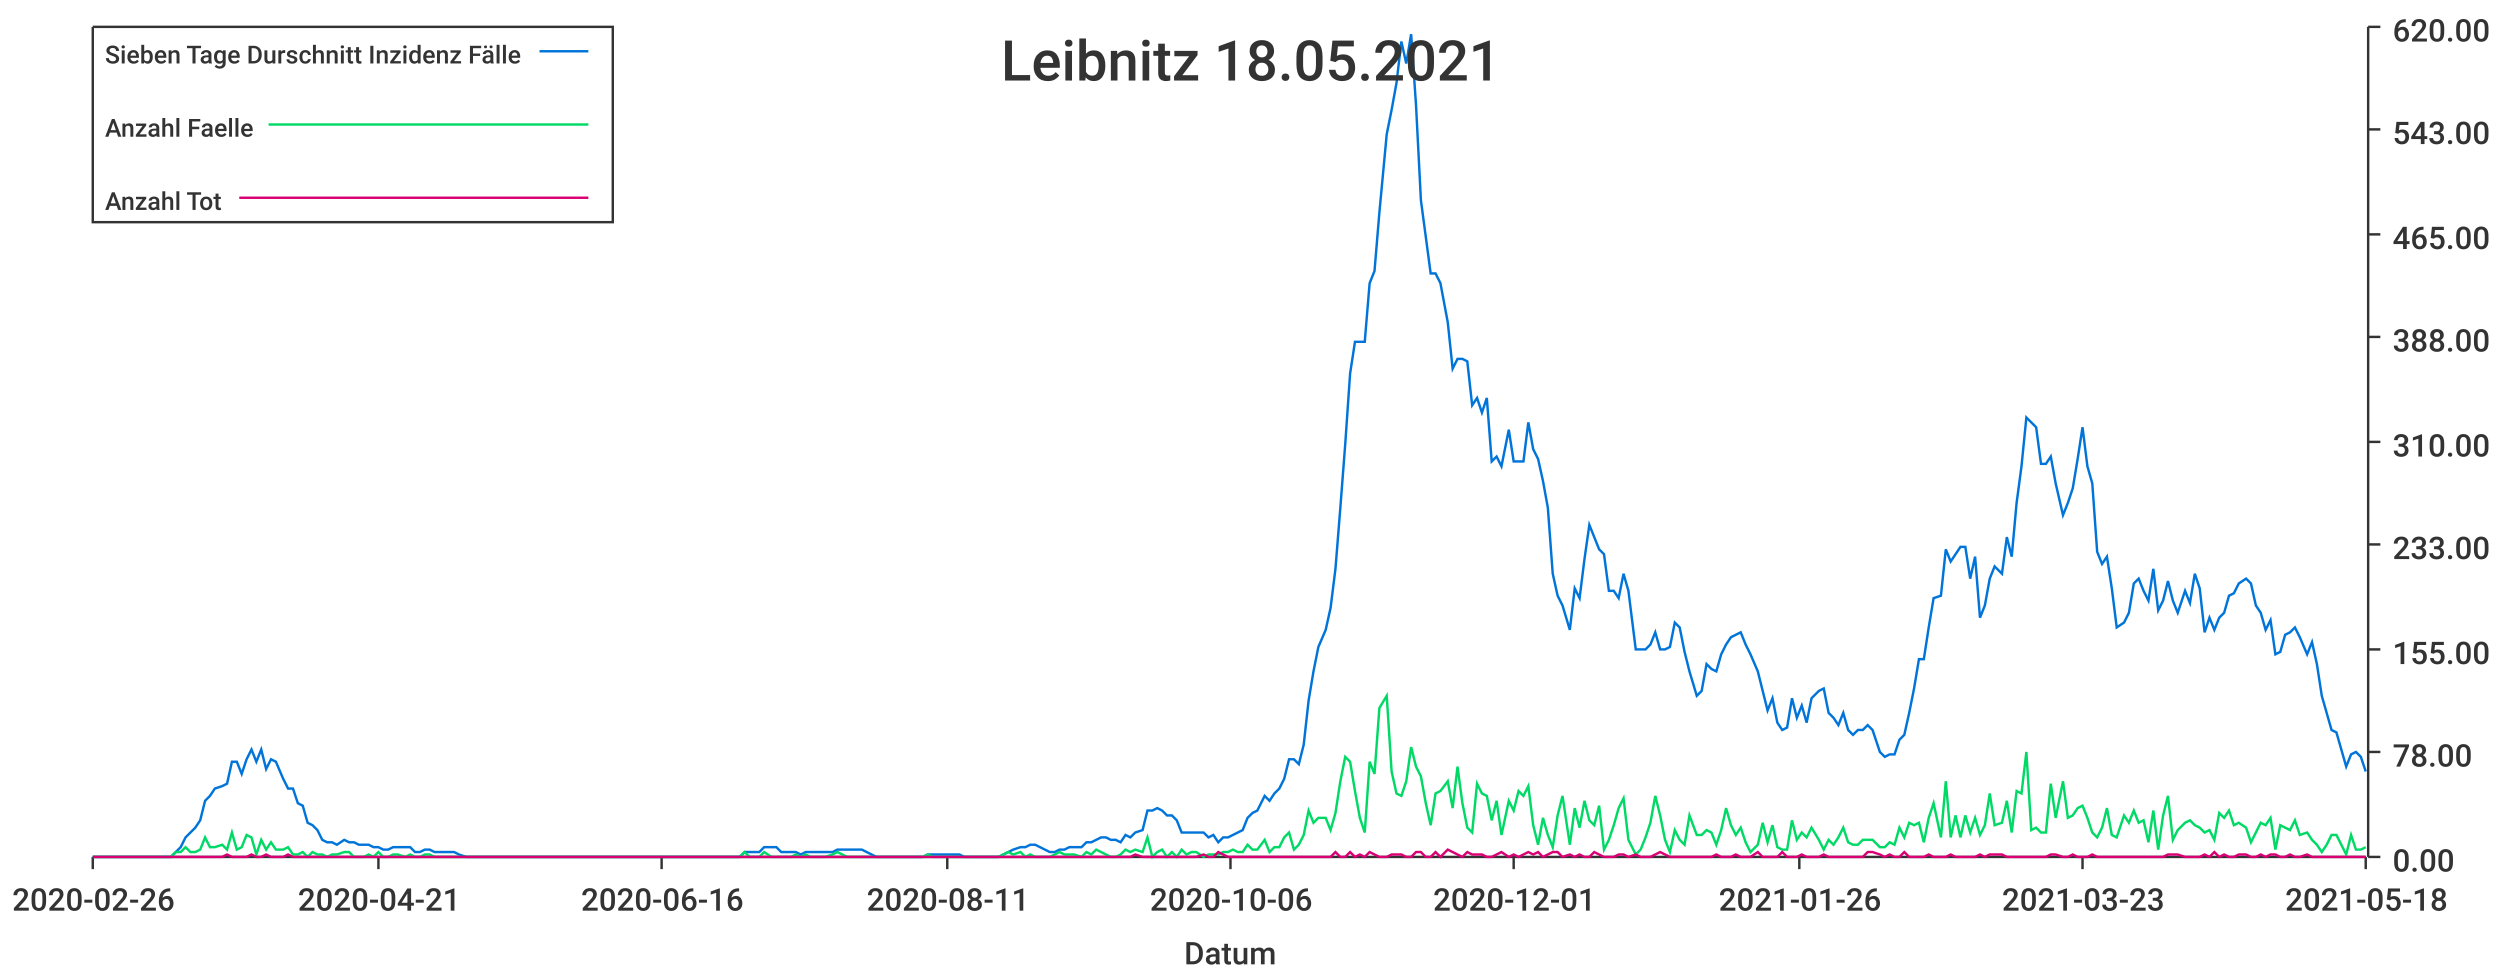
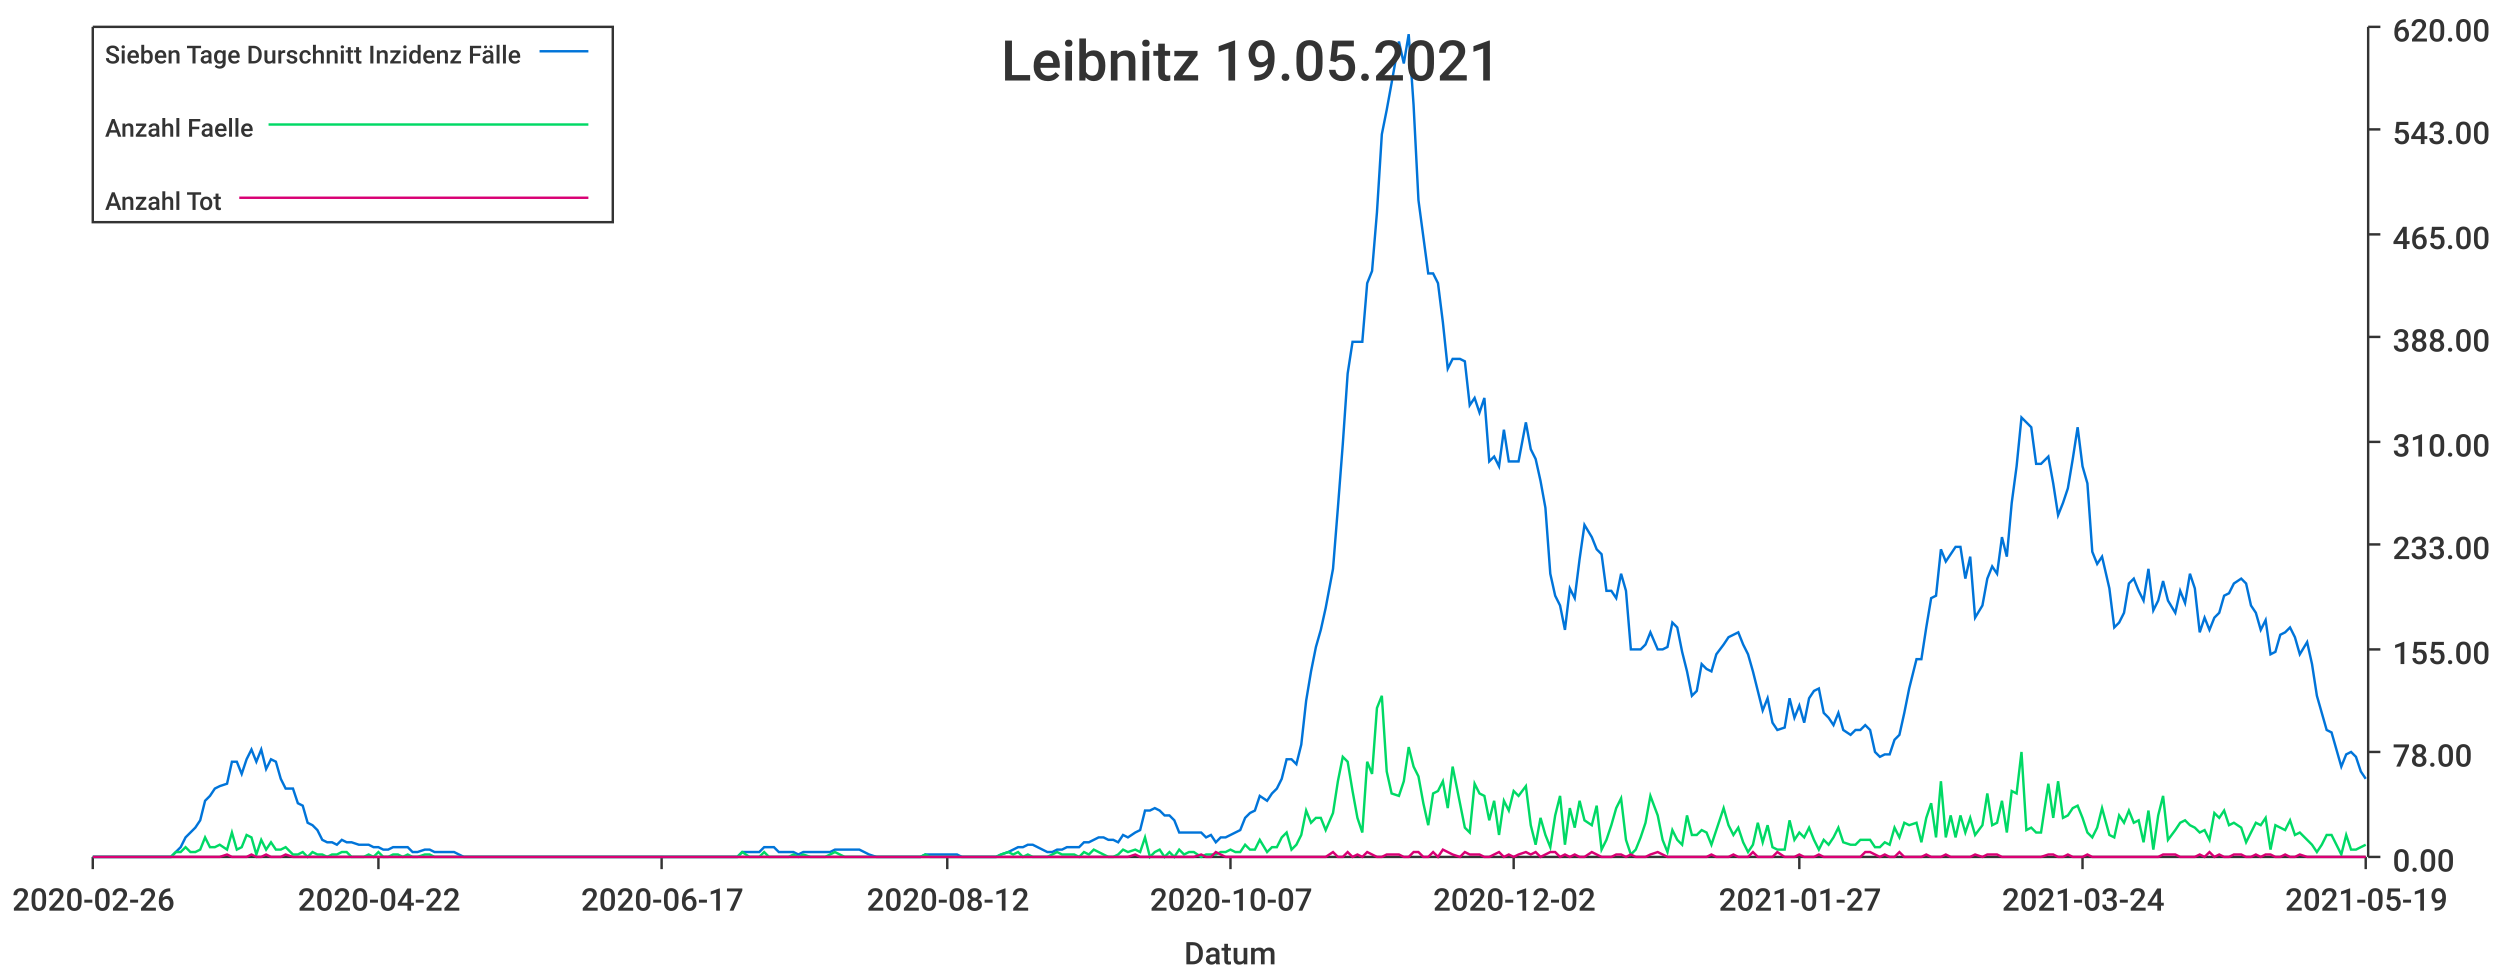
<svg xmlns="http://www.w3.org/2000/svg" width="1024" height="400">\n<path d="M 0 0 L 1024 0 L 1024 400 L 0 400 L 0 0" style="stroke-width:0;stroke:rgba(255,255,255,1.0);fill:rgba(255,255,255,1.0)" />
  <path d="M 38 11 L 969 11 L 969 351 L 38 351 L 38 11" style="stroke-width:0;stroke:rgba(255,255,255,1.0);fill:rgba(255,255,255,1.0)" />
  <path d="M 38 351 L 969 351" style="stroke-width:1;stroke:rgba(51,51,51,1.0);fill:none" />
  <path d="M 38 351 L 38 356" style="stroke-width:1;stroke:rgba(51,51,51,1.0);fill:none" />
  <text x="5" y="373" style="stroke-width:0;stroke:none;fill:rgba(51,51,51,1.0);font-size:12.8px;font-family:'Roboto Medium',sans-serif">2020-02-26</text>
  <path d="M 155 351 L 155 356" style="stroke-width:1;stroke:rgba(51,51,51,1.0);fill:none" />
-   <text x="122" y="373" style="stroke-width:0;stroke:none;fill:rgba(51,51,51,1.0);font-size:12.8px;font-family:'Roboto Medium',sans-serif">2020-04-21</text>
+   <text x="122" y="373" style="stroke-width:0;stroke:none;fill:rgba(51,51,51,1.0);font-size:12.8px;font-family:'Roboto Medium',sans-serif">2020-04-22</text>
  <path d="M 271 351 L 271 356" style="stroke-width:1;stroke:rgba(51,51,51,1.0);fill:none" />
-   <text x="238" y="373" style="stroke-width:0;stroke:none;fill:rgba(51,51,51,1.0);font-size:12.8px;font-family:'Roboto Medium',sans-serif">2020-06-16</text>
+   <text x="238" y="373" style="stroke-width:0;stroke:none;fill:rgba(51,51,51,1.0);font-size:12.8px;font-family:'Roboto Medium',sans-serif">2020-06-17</text>
  <path d="M 388 351 L 388 356" style="stroke-width:1;stroke:rgba(51,51,51,1.0);fill:none" />
-   <text x="355" y="373" style="stroke-width:0;stroke:none;fill:rgba(51,51,51,1.0);font-size:12.8px;font-family:'Roboto Medium',sans-serif">2020-08-11</text>
+   <text x="355" y="373" style="stroke-width:0;stroke:none;fill:rgba(51,51,51,1.0);font-size:12.8px;font-family:'Roboto Medium',sans-serif">2020-08-12</text>
  <path d="M 504 351 L 504 356" style="stroke-width:1;stroke:rgba(51,51,51,1.0);fill:none" />
-   <text x="471" y="373" style="stroke-width:0;stroke:none;fill:rgba(51,51,51,1.0);font-size:12.8px;font-family:'Roboto Medium',sans-serif">2020-10-06</text>
+   <text x="471" y="373" style="stroke-width:0;stroke:none;fill:rgba(51,51,51,1.0);font-size:12.8px;font-family:'Roboto Medium',sans-serif">2020-10-07</text>
  <path d="M 620 351 L 620 356" style="stroke-width:1;stroke:rgba(51,51,51,1.0);fill:none" />
-   <text x="587" y="373" style="stroke-width:0;stroke:none;fill:rgba(51,51,51,1.0);font-size:12.8px;font-family:'Roboto Medium',sans-serif">2020-12-01</text>
+   <text x="587" y="373" style="stroke-width:0;stroke:none;fill:rgba(51,51,51,1.0);font-size:12.8px;font-family:'Roboto Medium',sans-serif">2020-12-02</text>
  <path d="M 737 351 L 737 356" style="stroke-width:1;stroke:rgba(51,51,51,1.0);fill:none" />
-   <text x="704" y="373" style="stroke-width:0;stroke:none;fill:rgba(51,51,51,1.0);font-size:12.8px;font-family:'Roboto Medium',sans-serif">2021-01-26</text>
+   <text x="704" y="373" style="stroke-width:0;stroke:none;fill:rgba(51,51,51,1.0);font-size:12.8px;font-family:'Roboto Medium',sans-serif">2021-01-27</text>
  <path d="M 853 351 L 853 356" style="stroke-width:1;stroke:rgba(51,51,51,1.0);fill:none" />
-   <text x="820" y="373" style="stroke-width:0;stroke:none;fill:rgba(51,51,51,1.0);font-size:12.8px;font-family:'Roboto Medium',sans-serif">2021-03-23</text>
+   <text x="820" y="373" style="stroke-width:0;stroke:none;fill:rgba(51,51,51,1.0);font-size:12.8px;font-family:'Roboto Medium',sans-serif">2021-03-24</text>
  <path d="M 969 351 L 969 356" style="stroke-width:1;stroke:rgba(51,51,51,1.0);fill:none" />
-   <text x="936" y="373" style="stroke-width:0;stroke:none;fill:rgba(51,51,51,1.0);font-size:12.8px;font-family:'Roboto Medium',sans-serif">2021-05-18</text>
+   <text x="936" y="373" style="stroke-width:0;stroke:none;fill:rgba(51,51,51,1.0);font-size:12.8px;font-family:'Roboto Medium',sans-serif">2021-05-19</text>
  <text x="485" y="395" style="stroke-width:0;stroke:none;fill:rgba(51,51,51,1.0);font-size:12.8px;font-family:'Roboto Medium',sans-serif">Datum</text>
  <path d="M 970 351 L 970 11" style="stroke-width:1;stroke:rgba(51,51,51,1.0);fill:none" />
  <path d="M 970 351 L 975 351" style="stroke-width:1;stroke:rgba(51,51,51,1.0);fill:none" />
  <text x="980" y="357" style="stroke-width:0;stroke:none;fill:rgba(51,51,51,1.0);font-size:12.8px;font-family:'Roboto Medium',sans-serif">0.00</text>
  <path d="M 970 308 L 975 308" style="stroke-width:1;stroke:rgba(51,51,51,1.0);fill:none" />
  <text x="980" y="314" style="stroke-width:0;stroke:none;fill:rgba(51,51,51,1.0);font-size:12.8px;font-family:'Roboto Medium',sans-serif">78.00</text>
  <path d="M 970 266 L 975 266" style="stroke-width:1;stroke:rgba(51,51,51,1.0);fill:none" />
  <text x="980" y="272" style="stroke-width:0;stroke:none;fill:rgba(51,51,51,1.0);font-size:12.8px;font-family:'Roboto Medium',sans-serif">155.00</text>
  <path d="M 970 223 L 975 223" style="stroke-width:1;stroke:rgba(51,51,51,1.0);fill:none" />
  <text x="980" y="229" style="stroke-width:0;stroke:none;fill:rgba(51,51,51,1.0);font-size:12.8px;font-family:'Roboto Medium',sans-serif">233.00</text>
  <path d="M 970 181 L 975 181" style="stroke-width:1;stroke:rgba(51,51,51,1.0);fill:none" />
  <text x="980" y="187" style="stroke-width:0;stroke:none;fill:rgba(51,51,51,1.0);font-size:12.8px;font-family:'Roboto Medium',sans-serif">310.00</text>
  <path d="M 970 138 L 975 138" style="stroke-width:1;stroke:rgba(51,51,51,1.0);fill:none" />
  <text x="980" y="144" style="stroke-width:0;stroke:none;fill:rgba(51,51,51,1.0);font-size:12.8px;font-family:'Roboto Medium',sans-serif">388.00</text>
  <path d="M 970 96 L 975 96" style="stroke-width:1;stroke:rgba(51,51,51,1.0);fill:none" />
  <text x="980" y="102" style="stroke-width:0;stroke:none;fill:rgba(51,51,51,1.0);font-size:12.8px;font-family:'Roboto Medium',sans-serif">465.00</text>
  <path d="M 970 53 L 975 53" style="stroke-width:1;stroke:rgba(51,51,51,1.0);fill:none" />
  <text x="980" y="59" style="stroke-width:0;stroke:none;fill:rgba(51,51,51,1.0);font-size:12.8px;font-family:'Roboto Medium',sans-serif">543.00</text>
  <path d="M 970 11 L 975 11" style="stroke-width:1;stroke:rgba(51,51,51,1.0);fill:none" />
  <text x="980" y="17" style="stroke-width:0;stroke:none;fill:rgba(51,51,51,1.0);font-size:12.8px;font-family:'Roboto Medium',sans-serif">620.00</text>
-   <path d="M 38 351 L 41 351 L 43 351 L 45 351 L 47 351 L 49 351 L 51 351 L 53 351 L 55 351 L 57 351 L 59 351 L 61 351 L 63 351 L 66 351 L 68 351 L 70 351 L 72 349 L 74 347 L 76 343 L 78 341 L 80 339 L 82 336 L 84 328 L 86 326 L 88 323 L 91 322 L 93 321 L 95 312 L 97 312 L 99 317 L 101 311 L 103 307 L 105 312 L 107 307 L 109 315 L 111 311 L 113 312 L 116 319 L 118 323 L 120 323 L 122 329 L 124 330 L 126 337 L 128 338 L 130 340 L 132 344 L 134 345 L 136 345 L 138 346 L 141 344 L 143 345 L 145 345 L 147 346 L 149 346 L 151 346 L 153 347 L 155 347 L 157 348 L 159 348 L 161 347 L 163 347 L 166 347 L 168 347 L 170 349 L 172 349 L 174 348 L 176 348 L 178 349 L 180 349 L 182 349 L 184 349 L 186 349 L 188 350 L 191 351 L 193 351 L 195 351 L 197 351 L 199 351 L 201 351 L 203 351 L 205 351 L 207 351 L 209 351 L 211 351 L 213 351 L 216 351 L 218 351 L 220 351 L 222 351 L 224 351 L 226 351 L 228 351 L 230 351 L 232 351 L 234 351 L 236 351 L 238 351 L 241 351 L 243 351 L 245 351 L 247 351 L 249 351 L 251 351 L 253 351 L 255 351 L 257 351 L 259 351 L 261 351 L 263 351 L 266 351 L 268 351 L 270 351 L 272 351 L 274 351 L 276 351 L 278 351 L 280 351 L 282 351 L 284 351 L 286 351 L 288 351 L 291 351 L 293 351 L 295 351 L 297 351 L 299 351 L 301 351 L 303 351 L 305 349 L 307 349 L 309 349 L 311 349 L 313 347 L 316 347 L 318 347 L 320 349 L 322 349 L 324 349 L 326 349 L 328 350 L 330 349 L 332 349 L 334 349 L 336 349 L 338 349 L 341 349 L 343 348 L 345 348 L 347 348 L 349 348 L 351 348 L 353 348 L 355 349 L 357 350 L 359 351 L 361 351 L 363 351 L 365 351 L 368 351 L 370 351 L 372 351 L 374 351 L 376 351 L 378 351 L 380 350 L 382 350 L 384 350 L 386 350 L 388 350 L 390 350 L 393 350 L 395 351 L 397 351 L 399 351 L 401 351 L 403 351 L 405 351 L 407 351 L 409 351 L 411 350 L 413 349 L 415 348 L 418 347 L 420 347 L 422 346 L 424 346 L 426 347 L 428 348 L 430 349 L 432 349 L 434 348 L 436 348 L 438 347 L 440 347 L 443 347 L 445 345 L 447 345 L 449 344 L 451 343 L 453 343 L 455 344 L 457 344 L 459 345 L 461 342 L 463 343 L 465 341 L 468 340 L 470 332 L 472 332 L 474 331 L 476 332 L 478 334 L 480 334 L 482 336 L 484 341 L 486 341 L 488 341 L 490 341 L 493 341 L 495 343 L 497 342 L 499 345 L 501 343 L 503 343 L 505 342 L 507 341 L 509 340 L 511 335 L 513 333 L 515 332 L 518 326 L 520 328 L 522 325 L 524 323 L 526 319 L 528 311 L 530 311 L 532 313 L 534 305 L 536 287 L 538 275 L 540 265 L 543 258 L 545 249 L 547 233 L 549 208 L 551 182 L 553 153 L 555 140 L 557 140 L 559 140 L 561 116 L 563 111 L 565 87 L 568 55 L 570 45 L 572 34 L 574 17 L 576 26 L 578 14 L 580 43 L 582 82 L 584 97 L 586 112 L 588 112 L 590 116 L 593 132 L 595 151 L 597 147 L 599 147 L 601 148 L 603 166 L 605 163 L 607 169 L 609 163 L 611 189 L 613 187 L 615 191 L 618 176 L 620 189 L 622 189 L 624 189 L 626 173 L 628 184 L 630 188 L 632 197 L 634 208 L 636 235 L 638 244 L 640 248 L 643 258 L 645 241 L 647 245 L 649 229 L 651 215 L 653 220 L 655 225 L 657 227 L 659 242 L 661 242 L 663 245 L 665 235 L 667 242 L 670 266 L 672 266 L 674 266 L 676 264 L 678 259 L 680 266 L 682 266 L 684 265 L 686 255 L 688 257 L 690 267 L 692 275 L 695 285 L 697 283 L 699 272 L 701 274 L 703 275 L 705 268 L 707 264 L 709 261 L 711 260 L 713 259 L 715 264 L 717 268 L 720 275 L 722 283 L 724 291 L 726 286 L 728 296 L 730 299 L 732 298 L 734 286 L 736 294 L 738 289 L 740 296 L 742 286 L 745 283 L 747 282 L 749 292 L 751 294 L 753 297 L 755 292 L 757 299 L 759 301 L 761 299 L 763 299 L 765 297 L 767 299 L 770 308 L 772 310 L 774 309 L 776 309 L 778 303 L 780 301 L 782 292 L 784 282 L 786 270 L 788 270 L 790 257 L 792 245 L 795 244 L 797 225 L 799 230 L 801 227 L 803 224 L 805 224 L 807 237 L 809 228 L 811 253 L 813 248 L 815 237 L 817 232 L 820 235 L 822 220 L 824 228 L 826 206 L 828 191 L 830 171 L 832 173 L 834 175 L 836 190 L 838 190 L 840 187 L 842 198 L 845 211 L 847 206 L 849 200 L 851 188 L 853 175 L 855 191 L 857 198 L 859 226 L 861 231 L 863 228 L 865 241 L 867 257 L 870 255 L 872 251 L 874 239 L 876 237 L 878 242 L 880 246 L 882 233 L 884 250 L 886 246 L 888 238 L 890 246 L 892 251 L 895 242 L 897 247 L 899 235 L 901 241 L 903 259 L 905 253 L 907 258 L 909 253 L 911 251 L 913 244 L 915 243 L 917 239 L 920 237 L 922 239 L 924 248 L 926 251 L 928 258 L 930 254 L 932 268 L 934 267 L 936 260 L 938 259 L 940 257 L 942 261 L 945 268 L 947 263 L 949 272 L 951 285 L 953 292 L 955 299 L 957 300 L 959 307 L 961 314 L 963 309 L 965 308 L 967 310 L 969 316" style="stroke-width:1;stroke:rgba(0,116,217,1.0);fill:none" />
-   <path d="M 38 351 L 41 351 L 43 351 L 45 351 L 47 351 L 49 351 L 51 351 L 53 351 L 55 351 L 57 351 L 59 351 L 61 351 L 63 351 L 66 351 L 68 351 L 70 351 L 72 349 L 74 349 L 76 347 L 78 349 L 80 349 L 82 348 L 84 343 L 86 347 L 88 347 L 91 346 L 93 348 L 95 341 L 97 348 L 99 347 L 101 342 L 103 343 L 105 350 L 107 344 L 109 348 L 111 345 L 113 348 L 116 348 L 118 347 L 120 350 L 122 350 L 124 349 L 126 351 L 128 349 L 130 350 L 132 350 L 134 351 L 136 350 L 138 350 L 141 349 L 143 349 L 145 351 L 147 351 L 149 351 L 151 350 L 153 351 L 155 349 L 157 351 L 159 351 L 161 350 L 163 350 L 166 351 L 168 350 L 170 351 L 172 351 L 174 350 L 176 350 L 178 351 L 180 351 L 182 351 L 184 351 L 186 351 L 188 351 L 191 351 L 193 351 L 195 351 L 197 351 L 199 351 L 201 351 L 203 351 L 205 351 L 207 351 L 209 351 L 211 351 L 213 351 L 216 351 L 218 351 L 220 351 L 222 351 L 224 351 L 226 351 L 228 351 L 230 351 L 232 351 L 234 351 L 236 351 L 238 351 L 241 351 L 243 351 L 245 351 L 247 351 L 249 351 L 251 351 L 253 351 L 255 351 L 257 351 L 259 351 L 261 351 L 263 351 L 266 351 L 268 351 L 270 351 L 272 351 L 274 351 L 276 351 L 278 351 L 280 351 L 282 351 L 284 351 L 286 351 L 288 351 L 291 351 L 293 351 L 295 351 L 297 351 L 299 351 L 301 351 L 303 351 L 305 349 L 307 351 L 309 351 L 311 351 L 313 349 L 316 351 L 318 351 L 320 351 L 322 351 L 324 351 L 326 350 L 328 351 L 330 350 L 332 351 L 334 351 L 336 351 L 338 351 L 341 350 L 343 349 L 345 350 L 347 351 L 349 351 L 351 351 L 353 351 L 355 351 L 357 351 L 359 351 L 361 351 L 363 351 L 365 351 L 368 351 L 370 351 L 372 351 L 374 351 L 376 351 L 378 351 L 380 350 L 382 351 L 384 351 L 386 351 L 388 351 L 390 351 L 393 351 L 395 351 L 397 351 L 399 351 L 401 351 L 403 351 L 405 351 L 407 351 L 409 351 L 411 350 L 413 349 L 415 350 L 418 349 L 420 351 L 422 350 L 424 351 L 426 351 L 428 351 L 430 351 L 432 350 L 434 349 L 436 350 L 438 350 L 440 350 L 443 351 L 445 349 L 447 350 L 449 348 L 451 349 L 453 350 L 455 351 L 457 351 L 459 350 L 461 348 L 463 349 L 465 348 L 468 349 L 470 343 L 472 351 L 474 349 L 476 348 L 478 351 L 480 349 L 482 351 L 484 348 L 486 350 L 488 349 L 490 349 L 493 351 L 495 350 L 497 350 L 499 350 L 501 349 L 503 349 L 505 348 L 507 349 L 509 349 L 511 346 L 513 348 L 515 348 L 518 344 L 520 349 L 522 347 L 524 347 L 526 343 L 528 341 L 530 348 L 532 346 L 534 342 L 536 332 L 538 337 L 540 335 L 543 335 L 545 340 L 547 333 L 549 320 L 551 310 L 553 312 L 555 324 L 557 335 L 559 341 L 561 312 L 563 317 L 565 290 L 568 285 L 570 316 L 572 325 L 574 326 L 576 320 L 578 306 L 580 314 L 582 318 L 584 329 L 586 338 L 588 325 L 590 324 L 593 320 L 595 331 L 597 314 L 599 329 L 601 339 L 603 341 L 605 321 L 607 325 L 609 326 L 611 336 L 613 328 L 615 342 L 618 328 L 620 332 L 622 324 L 624 326 L 626 322 L 628 338 L 630 346 L 632 335 L 634 342 L 636 347 L 638 334 L 640 326 L 643 346 L 645 331 L 647 339 L 649 328 L 651 336 L 653 338 L 655 330 L 657 348 L 659 344 L 661 338 L 663 331 L 665 327 L 667 344 L 670 350 L 672 348 L 674 343 L 676 337 L 678 326 L 680 334 L 682 344 L 684 349 L 686 340 L 688 344 L 690 346 L 692 334 L 695 342 L 697 342 L 699 340 L 701 341 L 703 346 L 705 340 L 707 331 L 709 338 L 711 342 L 713 339 L 715 345 L 717 349 L 720 346 L 722 337 L 724 345 L 726 338 L 728 347 L 730 348 L 732 348 L 734 336 L 736 344 L 738 341 L 740 343 L 742 339 L 745 344 L 747 348 L 749 344 L 751 346 L 753 343 L 755 339 L 757 345 L 759 346 L 761 346 L 763 344 L 765 344 L 767 344 L 770 347 L 772 347 L 774 345 L 776 346 L 778 339 L 780 343 L 782 337 L 784 338 L 786 337 L 788 345 L 790 335 L 792 329 L 795 343 L 797 320 L 799 343 L 801 334 L 803 343 L 805 334 L 807 341 L 809 335 L 811 342 L 813 338 L 815 325 L 817 338 L 820 337 L 822 328 L 824 341 L 826 324 L 828 325 L 830 308 L 832 340 L 834 339 L 836 341 L 838 341 L 840 321 L 842 335 L 845 320 L 847 335 L 849 334 L 851 331 L 853 330 L 855 335 L 857 341 L 859 343 L 861 339 L 863 331 L 865 342 L 867 343 L 870 334 L 872 337 L 874 332 L 876 337 L 878 336 L 880 345 L 882 332 L 884 348 L 886 334 L 888 326 L 890 344 L 892 340 L 895 337 L 897 336 L 899 338 L 901 339 L 903 341 L 905 340 L 907 344 L 909 333 L 911 335 L 913 332 L 915 338 L 917 337 L 920 339 L 922 345 L 924 341 L 926 337 L 928 338 L 930 335 L 932 348 L 934 338 L 936 339 L 938 340 L 940 336 L 942 342 L 945 341 L 947 344 L 949 346 L 951 349 L 953 346 L 955 342 L 957 342 L 959 346 L 961 350 L 963 342 L 965 348 L 967 348 L 969 347" style="stroke-width:1;stroke:rgba(0,217,101,1.0);fill:none" />
-   <path d="M 38 351 L 41 351 L 43 351 L 45 351 L 47 351 L 49 351 L 51 351 L 53 351 L 55 351 L 57 351 L 59 351 L 61 351 L 63 351 L 66 351 L 68 351 L 70 351 L 72 351 L 74 351 L 76 351 L 78 351 L 80 351 L 82 351 L 84 351 L 86 351 L 88 351 L 91 351 L 93 350 L 95 351 L 97 351 L 99 351 L 101 351 L 103 350 L 105 351 L 107 351 L 109 350 L 111 351 L 113 351 L 116 351 L 118 350 L 120 351 L 122 351 L 124 351 L 126 351 L 128 351 L 130 351 L 132 351 L 134 351 L 136 351 L 138 351 L 141 351 L 143 351 L 145 351 L 147 351 L 149 351 L 151 351 L 153 351 L 155 351 L 157 351 L 159 351 L 161 351 L 163 351 L 166 351 L 168 351 L 170 351 L 172 351 L 174 351 L 176 351 L 178 351 L 180 351 L 182 351 L 184 351 L 186 351 L 188 351 L 191 351 L 193 351 L 195 351 L 197 351 L 199 351 L 201 351 L 203 351 L 205 351 L 207 351 L 209 351 L 211 351 L 213 351 L 216 351 L 218 351 L 220 351 L 222 351 L 224 351 L 226 351 L 228 351 L 230 351 L 232 351 L 234 351 L 236 351 L 238 351 L 241 351 L 243 351 L 245 351 L 247 351 L 249 351 L 251 351 L 253 351 L 255 351 L 257 351 L 259 351 L 261 351 L 263 351 L 266 351 L 268 351 L 270 351 L 272 351 L 274 351 L 276 351 L 278 351 L 280 351 L 282 351 L 284 351 L 286 351 L 288 351 L 291 351 L 293 351 L 295 351 L 297 351 L 299 351 L 301 351 L 303 351 L 305 351 L 307 351 L 309 351 L 311 351 L 313 351 L 316 351 L 318 351 L 320 351 L 322 351 L 324 351 L 326 351 L 328 351 L 330 351 L 332 351 L 334 351 L 336 351 L 338 351 L 341 351 L 343 351 L 345 351 L 347 351 L 349 351 L 351 351 L 353 351 L 355 351 L 357 351 L 359 351 L 361 351 L 363 351 L 365 351 L 368 351 L 370 351 L 372 351 L 374 351 L 376 351 L 378 351 L 380 351 L 382 351 L 384 351 L 386 351 L 388 351 L 390 351 L 393 351 L 395 351 L 397 351 L 399 351 L 401 351 L 403 351 L 405 351 L 407 351 L 409 351 L 411 351 L 413 351 L 415 351 L 418 351 L 420 351 L 422 351 L 424 351 L 426 351 L 428 351 L 430 351 L 432 351 L 434 351 L 436 351 L 438 351 L 440 351 L 443 351 L 445 351 L 447 351 L 449 351 L 451 351 L 453 351 L 455 351 L 457 351 L 459 351 L 461 351 L 463 351 L 465 350 L 468 351 L 470 351 L 472 351 L 474 351 L 476 351 L 478 351 L 480 351 L 482 351 L 484 351 L 486 351 L 488 351 L 490 351 L 493 350 L 495 351 L 497 351 L 499 349 L 501 350 L 503 351 L 505 351 L 507 351 L 509 351 L 511 351 L 513 351 L 515 351 L 518 351 L 520 351 L 522 351 L 524 351 L 526 351 L 528 351 L 530 351 L 532 351 L 534 351 L 536 351 L 538 351 L 540 351 L 543 351 L 545 351 L 547 349 L 549 351 L 551 351 L 553 349 L 555 351 L 557 350 L 559 351 L 561 349 L 563 350 L 565 351 L 568 351 L 570 350 L 572 350 L 574 350 L 576 351 L 578 351 L 580 349 L 582 349 L 584 351 L 586 351 L 588 349 L 590 351 L 593 348 L 595 349 L 597 350 L 599 351 L 601 349 L 603 350 L 605 350 L 607 350 L 609 351 L 611 351 L 613 350 L 615 349 L 618 351 L 620 350 L 622 351 L 624 350 L 626 349 L 628 350 L 630 349 L 632 351 L 634 350 L 636 349 L 638 349 L 640 351 L 643 350 L 645 351 L 647 350 L 649 351 L 651 351 L 653 349 L 655 350 L 657 351 L 659 351 L 661 351 L 663 350 L 665 350 L 667 351 L 670 350 L 672 351 L 674 351 L 676 351 L 678 350 L 680 349 L 682 350 L 684 351 L 686 351 L 688 351 L 690 351 L 692 351 L 695 351 L 697 351 L 699 351 L 701 351 L 703 350 L 705 351 L 707 351 L 709 351 L 711 350 L 713 351 L 715 351 L 717 351 L 720 349 L 722 351 L 724 351 L 726 351 L 728 351 L 730 349 L 732 351 L 734 351 L 736 351 L 738 350 L 740 351 L 742 351 L 745 351 L 747 350 L 749 351 L 751 351 L 753 351 L 755 351 L 757 351 L 759 351 L 761 351 L 763 351 L 765 349 L 767 349 L 770 350 L 772 351 L 774 350 L 776 351 L 778 351 L 780 349 L 782 351 L 784 351 L 786 351 L 788 351 L 790 350 L 792 351 L 795 351 L 797 351 L 799 350 L 801 351 L 803 351 L 805 351 L 807 351 L 809 351 L 811 350 L 813 351 L 815 350 L 817 350 L 820 350 L 822 351 L 824 351 L 826 351 L 828 351 L 830 351 L 832 351 L 834 351 L 836 351 L 838 351 L 840 350 L 842 350 L 845 351 L 847 351 L 849 350 L 851 351 L 853 351 L 855 351 L 857 350 L 859 351 L 861 351 L 863 351 L 865 351 L 867 351 L 870 351 L 872 351 L 874 351 L 876 351 L 878 351 L 880 351 L 882 351 L 884 351 L 886 351 L 888 350 L 890 350 L 892 350 L 895 351 L 897 351 L 899 351 L 901 351 L 903 350 L 905 351 L 907 349 L 909 351 L 911 350 L 913 351 L 915 351 L 917 350 L 920 350 L 922 351 L 924 351 L 926 350 L 928 351 L 930 350 L 932 350 L 934 351 L 936 351 L 938 350 L 940 351 L 942 351 L 945 350 L 947 351 L 949 351 L 951 351 L 953 351 L 955 351 L 957 351 L 959 351 L 961 351 L 963 351 L 965 351 L 967 351 L 969 351" style="stroke-width:1;stroke:rgba(217,0,116,1.0);fill:none" />
-   <text x="410" y="33" style="stroke-width:0;stroke:none;fill:rgba(51,51,51,1.0);font-size:23.0px;font-family:'Roboto Medium',sans-serif">Leibnitz 18.05.2021</text>
+   <path d="M 38 351 L 41 351 L 43 351 L 45 351 L 47 351 L 49 351 L 51 351 L 53 351 L 55 351 L 57 351 L 59 351 L 61 351 L 63 351 L 66 351 L 68 351 L 70 351 L 72 349 L 74 347 L 76 343 L 78 341 L 80 339 L 82 336 L 84 328 L 86 326 L 88 323 L 90 322 L 93 321 L 95 312 L 97 312 L 99 317 L 101 311 L 103 307 L 105 312 L 107 307 L 109 315 L 111 311 L 113 312 L 115 319 L 117 323 L 120 323 L 122 329 L 124 330 L 126 337 L 128 338 L 130 340 L 132 344 L 134 345 L 136 345 L 138 346 L 140 344 L 142 345 L 144 345 L 147 346 L 149 346 L 151 346 L 153 347 L 155 347 L 157 348 L 159 348 L 161 347 L 163 347 L 165 347 L 167 347 L 169 349 L 171 349 L 174 348 L 176 348 L 178 349 L 180 349 L 182 349 L 184 349 L 186 349 L 188 350 L 190 351 L 192 351 L 194 351 L 196 351 L 199 351 L 201 351 L 203 351 L 205 351 L 207 351 L 209 351 L 211 351 L 213 351 L 215 351 L 217 351 L 219 351 L 221 351 L 223 351 L 226 351 L 228 351 L 230 351 L 232 351 L 234 351 L 236 351 L 238 351 L 240 351 L 242 351 L 244 351 L 246 351 L 248 351 L 250 351 L 253 351 L 255 351 L 257 351 L 259 351 L 261 351 L 263 351 L 265 351 L 267 351 L 269 351 L 271 351 L 273 351 L 275 351 L 277 351 L 280 351 L 282 351 L 284 351 L 286 351 L 288 351 L 290 351 L 292 351 L 294 351 L 296 351 L 298 351 L 300 351 L 302 351 L 304 349 L 307 349 L 309 349 L 311 349 L 313 347 L 315 347 L 317 347 L 319 349 L 321 349 L 323 349 L 325 349 L 327 350 L 329 349 L 332 349 L 334 349 L 336 349 L 338 349 L 340 349 L 342 348 L 344 348 L 346 348 L 348 348 L 350 348 L 352 348 L 354 349 L 356 350 L 359 351 L 361 351 L 363 351 L 365 351 L 367 351 L 369 351 L 371 351 L 373 351 L 375 351 L 377 351 L 379 350 L 381 350 L 383 350 L 386 350 L 388 350 L 390 350 L 392 350 L 394 351 L 396 351 L 398 351 L 400 351 L 402 351 L 404 351 L 406 351 L 408 351 L 410 350 L 413 349 L 415 348 L 417 347 L 419 347 L 421 346 L 423 346 L 425 347 L 427 348 L 429 349 L 431 349 L 433 348 L 435 348 L 437 347 L 440 347 L 442 347 L 444 345 L 446 345 L 448 344 L 450 343 L 452 343 L 454 344 L 456 344 L 458 345 L 460 342 L 462 343 L 465 341 L 467 340 L 469 332 L 471 332 L 473 331 L 475 332 L 477 334 L 479 334 L 481 336 L 483 341 L 485 341 L 487 341 L 489 341 L 492 341 L 494 343 L 496 342 L 498 345 L 500 343 L 502 343 L 504 342 L 506 341 L 508 340 L 510 335 L 512 333 L 514 332 L 516 326 L 519 328 L 521 325 L 523 323 L 525 319 L 527 311 L 529 311 L 531 313 L 533 305 L 535 287 L 537 275 L 539 265 L 541 258 L 543 249 L 546 233 L 548 208 L 550 182 L 552 153 L 554 140 L 556 140 L 558 140 L 560 116 L 562 111 L 564 87 L 566 55 L 568 45 L 570 34 L 573 17 L 575 26 L 577 14 L 579 43 L 581 82 L 583 97 L 585 112 L 587 112 L 589 116 L 591 132 L 593 151 L 595 147 L 598 147 L 600 148 L 602 166 L 604 163 L 606 169 L 608 163 L 610 189 L 612 187 L 614 191 L 616 176 L 618 189 L 620 189 L 622 189 L 625 173 L 627 184 L 629 188 L 631 197 L 633 208 L 635 235 L 637 244 L 639 248 L 641 258 L 643 241 L 645 245 L 647 229 L 649 215 L 652 220 L 654 225 L 656 227 L 658 242 L 660 242 L 662 245 L 664 235 L 666 242 L 668 266 L 670 266 L 672 266 L 674 264 L 676 259 L 679 266 L 681 266 L 683 265 L 685 255 L 687 257 L 689 267 L 691 275 L 693 285 L 695 283 L 697 272 L 699 274 L 701 275 L 703 268 L 706 264 L 708 261 L 710 260 L 712 259 L 714 264 L 716 268 L 718 275 L 720 283 L 722 291 L 724 286 L 726 296 L 728 299 L 731 298 L 733 286 L 735 294 L 737 289 L 739 296 L 741 286 L 743 283 L 745 282 L 747 292 L 749 294 L 751 297 L 753 292 L 755 299 L 758 301 L 760 299 L 762 299 L 764 297 L 766 299 L 768 308 L 770 310 L 772 309 L 774 309 L 776 303 L 778 301 L 780 292 L 782 282 L 785 270 L 787 270 L 789 257 L 791 245 L 793 244 L 795 225 L 797 230 L 799 227 L 801 224 L 803 224 L 805 237 L 807 228 L 809 253 L 812 248 L 814 237 L 816 232 L 818 235 L 820 220 L 822 228 L 824 206 L 826 191 L 828 171 L 830 173 L 832 175 L 834 190 L 836 190 L 839 187 L 841 198 L 843 211 L 845 206 L 847 200 L 849 188 L 851 175 L 853 191 L 855 198 L 857 226 L 859 231 L 861 228 L 864 241 L 866 257 L 868 255 L 870 251 L 872 239 L 874 237 L 876 242 L 878 246 L 880 233 L 882 250 L 884 246 L 886 238 L 888 246 L 891 251 L 893 242 L 895 247 L 897 235 L 899 241 L 901 259 L 903 253 L 905 258 L 907 253 L 909 251 L 911 244 L 913 243 L 915 239 L 918 237 L 920 239 L 922 248 L 924 251 L 926 258 L 928 254 L 930 268 L 932 267 L 934 260 L 936 259 L 938 257 L 940 261 L 942 268 L 945 263 L 947 272 L 949 285 L 951 292 L 953 299 L 955 300 L 957 307 L 959 314 L 961 309 L 963 308 L 965 310 L 967 316 L 969 319" style="stroke-width:1;stroke:rgba(0,116,217,1.0);fill:none" />
+   <path d="M 38 351 L 41 351 L 43 351 L 45 351 L 47 351 L 49 351 L 51 351 L 53 351 L 55 351 L 57 351 L 59 351 L 61 351 L 63 351 L 66 351 L 68 351 L 70 351 L 72 349 L 74 349 L 76 347 L 78 349 L 80 349 L 82 348 L 84 343 L 86 347 L 88 347 L 90 346 L 93 348 L 95 341 L 97 348 L 99 347 L 101 342 L 103 343 L 105 350 L 107 344 L 109 348 L 111 345 L 113 348 L 115 348 L 117 347 L 120 350 L 122 350 L 124 349 L 126 351 L 128 349 L 130 350 L 132 350 L 134 351 L 136 350 L 138 350 L 140 349 L 142 349 L 144 351 L 147 351 L 149 351 L 151 350 L 153 351 L 155 349 L 157 351 L 159 351 L 161 350 L 163 350 L 165 351 L 167 350 L 169 351 L 171 351 L 174 350 L 176 350 L 178 351 L 180 351 L 182 351 L 184 351 L 186 351 L 188 351 L 190 351 L 192 351 L 194 351 L 196 351 L 199 351 L 201 351 L 203 351 L 205 351 L 207 351 L 209 351 L 211 351 L 213 351 L 215 351 L 217 351 L 219 351 L 221 351 L 223 351 L 226 351 L 228 351 L 230 351 L 232 351 L 234 351 L 236 351 L 238 351 L 240 351 L 242 351 L 244 351 L 246 351 L 248 351 L 250 351 L 253 351 L 255 351 L 257 351 L 259 351 L 261 351 L 263 351 L 265 351 L 267 351 L 269 351 L 271 351 L 273 351 L 275 351 L 277 351 L 280 351 L 282 351 L 284 351 L 286 351 L 288 351 L 290 351 L 292 351 L 294 351 L 296 351 L 298 351 L 300 351 L 302 351 L 304 349 L 307 351 L 309 351 L 311 351 L 313 349 L 315 351 L 317 351 L 319 351 L 321 351 L 323 351 L 325 350 L 327 351 L 329 350 L 332 351 L 334 351 L 336 351 L 338 351 L 340 350 L 342 349 L 344 350 L 346 351 L 348 351 L 350 351 L 352 351 L 354 351 L 356 351 L 359 351 L 361 351 L 363 351 L 365 351 L 367 351 L 369 351 L 371 351 L 373 351 L 375 351 L 377 351 L 379 350 L 381 351 L 383 351 L 386 351 L 388 351 L 390 351 L 392 351 L 394 351 L 396 351 L 398 351 L 400 351 L 402 351 L 404 351 L 406 351 L 408 351 L 410 350 L 413 349 L 415 350 L 417 349 L 419 351 L 421 350 L 423 351 L 425 351 L 427 351 L 429 351 L 431 350 L 433 349 L 435 350 L 437 350 L 440 350 L 442 351 L 444 349 L 446 350 L 448 348 L 450 349 L 452 350 L 454 351 L 456 351 L 458 350 L 460 348 L 462 349 L 465 348 L 467 349 L 469 343 L 471 351 L 473 349 L 475 348 L 477 351 L 479 349 L 481 351 L 483 348 L 485 350 L 487 349 L 489 349 L 492 351 L 494 350 L 496 350 L 498 350 L 500 349 L 502 349 L 504 348 L 506 349 L 508 349 L 510 346 L 512 348 L 514 348 L 516 344 L 519 349 L 521 347 L 523 347 L 525 343 L 527 341 L 529 348 L 531 346 L 533 342 L 535 332 L 537 337 L 539 335 L 541 335 L 543 340 L 546 333 L 548 320 L 550 310 L 552 312 L 554 324 L 556 335 L 558 341 L 560 312 L 562 317 L 564 290 L 566 285 L 568 316 L 570 325 L 573 326 L 575 320 L 577 306 L 579 314 L 581 318 L 583 329 L 585 338 L 587 325 L 589 324 L 591 320 L 593 331 L 595 314 L 598 329 L 600 339 L 602 341 L 604 321 L 606 325 L 608 326 L 610 336 L 612 328 L 614 342 L 616 328 L 618 332 L 620 324 L 622 326 L 625 322 L 627 338 L 629 346 L 631 335 L 633 342 L 635 347 L 637 334 L 639 326 L 641 346 L 643 331 L 645 339 L 647 328 L 649 336 L 652 338 L 654 330 L 656 348 L 658 344 L 660 338 L 662 331 L 664 327 L 666 344 L 668 350 L 670 348 L 672 343 L 674 337 L 676 326 L 679 334 L 681 344 L 683 349 L 685 340 L 687 344 L 689 346 L 691 334 L 693 342 L 695 342 L 697 340 L 699 341 L 701 346 L 703 340 L 706 331 L 708 338 L 710 342 L 712 339 L 714 345 L 716 349 L 718 346 L 720 337 L 722 345 L 724 338 L 726 347 L 728 348 L 731 348 L 733 336 L 735 344 L 737 341 L 739 343 L 741 339 L 743 344 L 745 348 L 747 344 L 749 346 L 751 343 L 753 339 L 755 345 L 758 346 L 760 346 L 762 344 L 764 344 L 766 344 L 768 347 L 770 347 L 772 345 L 774 346 L 776 339 L 778 343 L 780 337 L 782 338 L 785 337 L 787 345 L 789 335 L 791 329 L 793 343 L 795 320 L 797 343 L 799 334 L 801 343 L 803 334 L 805 341 L 807 335 L 809 342 L 812 338 L 814 325 L 816 338 L 818 337 L 820 328 L 822 341 L 824 324 L 826 325 L 828 308 L 830 340 L 832 339 L 834 341 L 836 341 L 839 321 L 841 335 L 843 320 L 845 335 L 847 334 L 849 331 L 851 330 L 853 335 L 855 341 L 857 343 L 859 339 L 861 331 L 864 342 L 866 343 L 868 334 L 870 337 L 872 332 L 874 337 L 876 336 L 878 345 L 880 332 L 882 348 L 884 334 L 886 326 L 888 344 L 891 340 L 893 337 L 895 336 L 897 338 L 899 339 L 901 341 L 903 340 L 905 344 L 907 333 L 909 335 L 911 332 L 913 338 L 915 337 L 918 339 L 920 345 L 922 341 L 924 337 L 926 338 L 928 335 L 930 348 L 932 338 L 934 339 L 936 340 L 938 336 L 940 342 L 942 341 L 945 344 L 947 346 L 949 349 L 951 346 L 953 342 L 955 342 L 957 346 L 959 350 L 961 342 L 963 348 L 965 348 L 967 347 L 969 346" style="stroke-width:1;stroke:rgba(0,217,101,1.0);fill:none" />
+   <path d="M 38 351 L 41 351 L 43 351 L 45 351 L 47 351 L 49 351 L 51 351 L 53 351 L 55 351 L 57 351 L 59 351 L 61 351 L 63 351 L 66 351 L 68 351 L 70 351 L 72 351 L 74 351 L 76 351 L 78 351 L 80 351 L 82 351 L 84 351 L 86 351 L 88 351 L 90 351 L 93 350 L 95 351 L 97 351 L 99 351 L 101 351 L 103 350 L 105 351 L 107 351 L 109 350 L 111 351 L 113 351 L 115 351 L 117 350 L 120 351 L 122 351 L 124 351 L 126 351 L 128 351 L 130 351 L 132 351 L 134 351 L 136 351 L 138 351 L 140 351 L 142 351 L 144 351 L 147 351 L 149 351 L 151 351 L 153 351 L 155 351 L 157 351 L 159 351 L 161 351 L 163 351 L 165 351 L 167 351 L 169 351 L 171 351 L 174 351 L 176 351 L 178 351 L 180 351 L 182 351 L 184 351 L 186 351 L 188 351 L 190 351 L 192 351 L 194 351 L 196 351 L 199 351 L 201 351 L 203 351 L 205 351 L 207 351 L 209 351 L 211 351 L 213 351 L 215 351 L 217 351 L 219 351 L 221 351 L 223 351 L 226 351 L 228 351 L 230 351 L 232 351 L 234 351 L 236 351 L 238 351 L 240 351 L 242 351 L 244 351 L 246 351 L 248 351 L 250 351 L 253 351 L 255 351 L 257 351 L 259 351 L 261 351 L 263 351 L 265 351 L 267 351 L 269 351 L 271 351 L 273 351 L 275 351 L 277 351 L 280 351 L 282 351 L 284 351 L 286 351 L 288 351 L 290 351 L 292 351 L 294 351 L 296 351 L 298 351 L 300 351 L 302 351 L 304 351 L 307 351 L 309 351 L 311 351 L 313 351 L 315 351 L 317 351 L 319 351 L 321 351 L 323 351 L 325 351 L 327 351 L 329 351 L 332 351 L 334 351 L 336 351 L 338 351 L 340 351 L 342 351 L 344 351 L 346 351 L 348 351 L 350 351 L 352 351 L 354 351 L 356 351 L 359 351 L 361 351 L 363 351 L 365 351 L 367 351 L 369 351 L 371 351 L 373 351 L 375 351 L 377 351 L 379 351 L 381 351 L 383 351 L 386 351 L 388 351 L 390 351 L 392 351 L 394 351 L 396 351 L 398 351 L 400 351 L 402 351 L 404 351 L 406 351 L 408 351 L 410 351 L 413 351 L 415 351 L 417 351 L 419 351 L 421 351 L 423 351 L 425 351 L 427 351 L 429 351 L 431 351 L 433 351 L 435 351 L 437 351 L 440 351 L 442 351 L 444 351 L 446 351 L 448 351 L 450 351 L 452 351 L 454 351 L 456 351 L 458 351 L 460 351 L 462 351 L 465 350 L 467 351 L 469 351 L 471 351 L 473 351 L 475 351 L 477 351 L 479 351 L 481 351 L 483 351 L 485 351 L 487 351 L 489 351 L 492 350 L 494 351 L 496 351 L 498 349 L 500 350 L 502 351 L 504 351 L 506 351 L 508 351 L 510 351 L 512 351 L 514 351 L 516 351 L 519 351 L 521 351 L 523 351 L 525 351 L 527 351 L 529 351 L 531 351 L 533 351 L 535 351 L 537 351 L 539 351 L 541 351 L 543 351 L 546 349 L 548 351 L 550 351 L 552 349 L 554 351 L 556 350 L 558 351 L 560 349 L 562 350 L 564 351 L 566 351 L 568 350 L 570 350 L 573 350 L 575 351 L 577 351 L 579 349 L 581 349 L 583 351 L 585 351 L 587 349 L 589 351 L 591 348 L 593 349 L 595 350 L 598 351 L 600 349 L 602 350 L 604 350 L 606 350 L 608 351 L 610 351 L 612 350 L 614 349 L 616 351 L 618 350 L 620 351 L 622 350 L 625 349 L 627 350 L 629 349 L 631 351 L 633 350 L 635 349 L 637 349 L 639 351 L 641 350 L 643 351 L 645 350 L 647 351 L 649 351 L 652 349 L 654 350 L 656 351 L 658 351 L 660 351 L 662 350 L 664 350 L 666 351 L 668 350 L 670 351 L 672 351 L 674 351 L 676 350 L 679 349 L 681 350 L 683 351 L 685 351 L 687 351 L 689 351 L 691 351 L 693 351 L 695 351 L 697 351 L 699 351 L 701 350 L 703 351 L 706 351 L 708 351 L 710 350 L 712 351 L 714 351 L 716 351 L 718 349 L 720 351 L 722 351 L 724 351 L 726 351 L 728 349 L 731 351 L 733 351 L 735 351 L 737 350 L 739 351 L 741 351 L 743 351 L 745 350 L 747 351 L 749 351 L 751 351 L 753 351 L 755 351 L 758 351 L 760 351 L 762 351 L 764 349 L 766 349 L 768 350 L 770 351 L 772 350 L 774 351 L 776 351 L 778 349 L 780 351 L 782 351 L 785 351 L 787 351 L 789 350 L 791 351 L 793 351 L 795 351 L 797 350 L 799 351 L 801 351 L 803 351 L 805 351 L 807 351 L 809 350 L 812 351 L 814 350 L 816 350 L 818 350 L 820 351 L 822 351 L 824 351 L 826 351 L 828 351 L 830 351 L 832 351 L 834 351 L 836 351 L 839 350 L 841 350 L 843 351 L 845 351 L 847 350 L 849 351 L 851 351 L 853 351 L 855 350 L 857 351 L 859 351 L 861 351 L 864 351 L 866 351 L 868 351 L 870 351 L 872 351 L 874 351 L 876 351 L 878 351 L 880 351 L 882 351 L 884 351 L 886 350 L 888 350 L 891 350 L 893 351 L 895 351 L 897 351 L 899 351 L 901 350 L 903 351 L 905 349 L 907 351 L 909 350 L 911 351 L 913 351 L 915 350 L 918 350 L 920 351 L 922 351 L 924 350 L 926 351 L 928 350 L 930 350 L 932 351 L 934 351 L 936 350 L 938 351 L 940 351 L 942 350 L 945 351 L 947 351 L 949 351 L 951 351 L 953 351 L 955 351 L 957 351 L 959 351 L 961 351 L 963 351 L 965 351 L 967 351 L 969 351" style="stroke-width:1;stroke:rgba(217,0,116,1.0);fill:none" />
+   <text x="410" y="33" style="stroke-width:0;stroke:none;fill:rgba(51,51,51,1.0);font-size:23.0px;font-family:'Roboto Medium',sans-serif">Leibnitz 19.05.2021</text>
  <path d="M 38 11 L 251 11 L 251 91 L 38 91 L 38 11" style="stroke-width:1;stroke:rgba(51,51,51,1.0);fill:rgba(255,255,255,1.0)" />
  <text x="43" y="26" style="stroke-width:0;stroke:none;fill:rgba(51,51,51,1.0);font-size:10.2px;font-family:'Roboto Medium',sans-serif">Sieben Tage Durschnitt Inzidenz Fälle</text>
  <path d="M 221 21 L 241 21" style="stroke-width:1;stroke:rgba(0,116,217,1.0);fill:none" />
  <text x="43" y="56" style="stroke-width:0;stroke:none;fill:rgba(51,51,51,1.0);font-size:10.2px;font-family:'Roboto Medium',sans-serif">Anzahl Faelle</text>
  <path d="M 110 51 L 241 51" style="stroke-width:1;stroke:rgba(0,217,101,1.0);fill:none" />
  <text x="43" y="86" style="stroke-width:0;stroke:none;fill:rgba(51,51,51,1.0);font-size:10.2px;font-family:'Roboto Medium',sans-serif">Anzahl Tot</text>
  <path d="M 98 81 L 241 81" style="stroke-width:1;stroke:rgba(217,0,116,1.0);fill:none" />
</svg>
